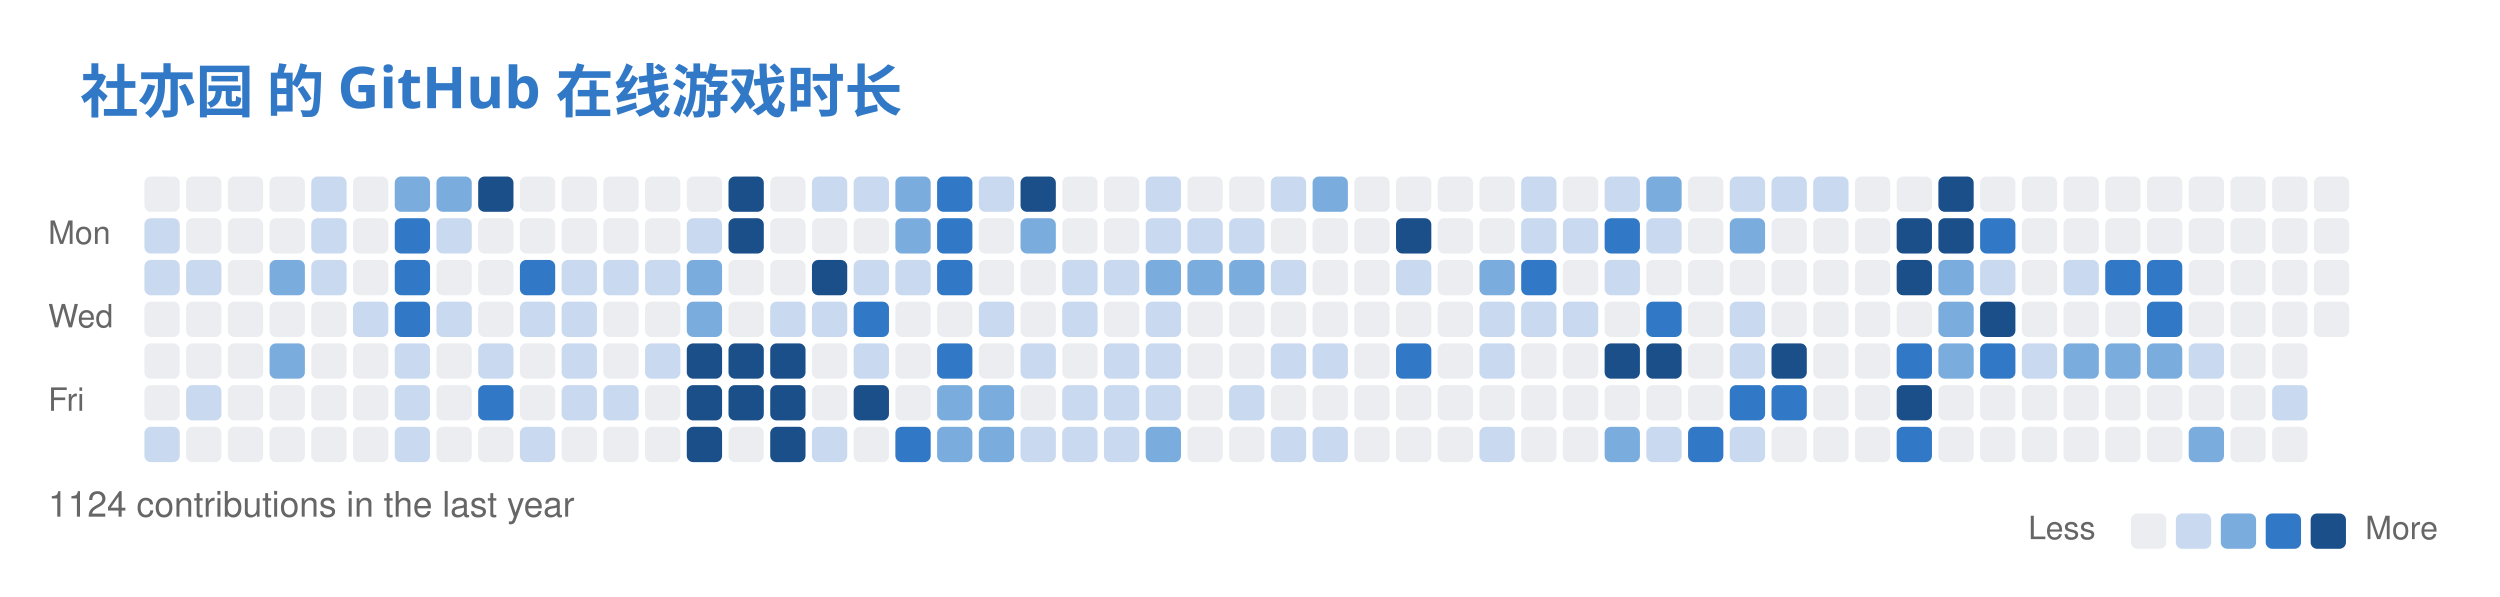
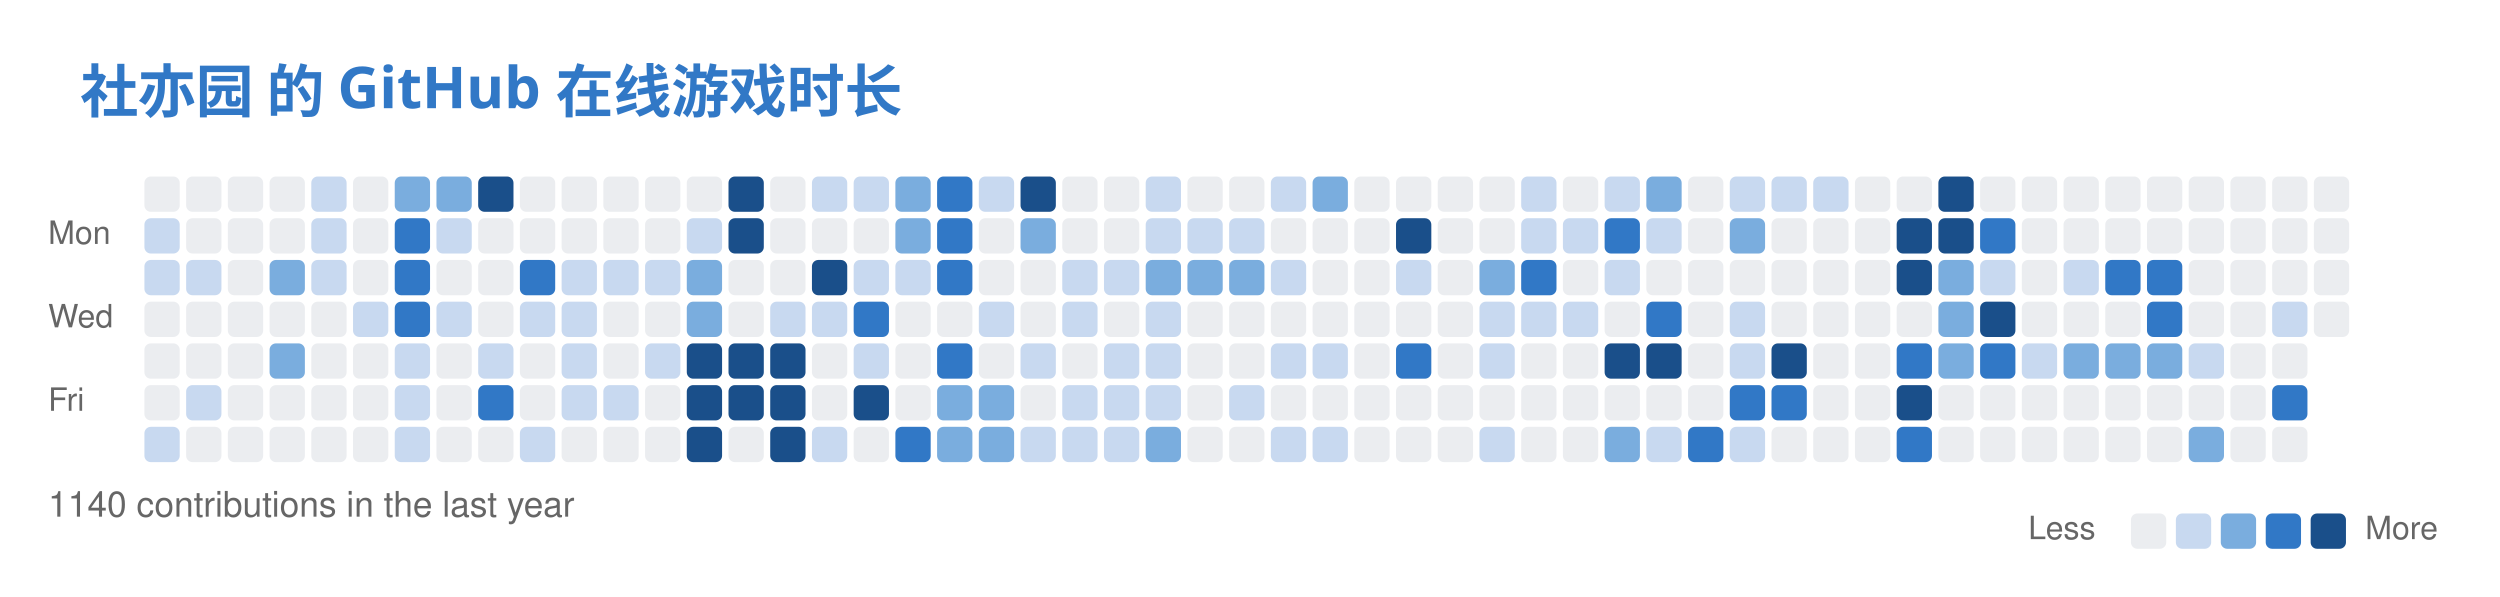
<svg xmlns="http://www.w3.org/2000/svg" width="779" height="186" viewBox="0 0 779 186" fill="none" role="img" aria-labelledby="descId">
  <style>
          .header {
            font: 600 18px 'Segoe UI', Ubuntu, Sans-Serif;
            fill: #3178C6;
            animation: fadeInAnimation 0.8s ease-in-out forwards;
          }
          @supports(-moz-appearance: auto) {
            /* Selector detects Firefox */
            .header { font-size: 15.5px; }
          }
          

          
      /* Animations */
      @keyframes scaleInAnimation {
        from {
          transform: translate(-5px, 5px) scale(0);
        }
        to {
          transform: translate(-5px, 5px) scale(1);
        }
      }
      @keyframes fadeInAnimation {
        from {
          opacity: 0;
        }
        to {
          opacity: 1;
        }
      }
    
          
        </style>
  <rect data-testid="card-bg" x="0.5" y="0.5" rx="6" height="99%" stroke="#e4e2e2" width="778" fill="#00000000" stroke-opacity="0" />
  <g data-testid="card-title" transform="translate(25, 35)">
    <g transform="translate(0, 0)">
      <text x="0" y="0" class="header" data-testid="header">社亦园 的 GitHub 在线游戏时长</text>
    </g>
  </g>
  <g data-testid="main-card-body" transform="translate(0, 55)">
    <svg x="15" y="0">
      <text x="30" y="-6" font-family="-apple-system,BlinkMacSystemFont,Segoe UI,Helvetica,Arial,sans-serif" font-size="10" fill="#666666">Sep</text>
      <text x="56" y="-6" font-family="-apple-system,BlinkMacSystemFont,Segoe UI,Helvetica,Arial,sans-serif" font-size="10" fill="#666666">Oct</text>
      <text x="108" y="-6" font-family="-apple-system,BlinkMacSystemFont,Segoe UI,Helvetica,Arial,sans-serif" font-size="10" fill="#666666">Nov</text>
      <text x="173" y="-6" font-family="-apple-system,BlinkMacSystemFont,Segoe UI,Helvetica,Arial,sans-serif" font-size="10" fill="#666666">Dec</text>
      <text x="225" y="-6" font-family="-apple-system,BlinkMacSystemFont,Segoe UI,Helvetica,Arial,sans-serif" font-size="10" fill="#666666">Jan</text>
      <text x="277" y="-6" font-family="-apple-system,BlinkMacSystemFont,Segoe UI,Helvetica,Arial,sans-serif" font-size="10" fill="#666666">Feb</text>
      <text x="329" y="-6" font-family="-apple-system,BlinkMacSystemFont,Segoe UI,Helvetica,Arial,sans-serif" font-size="10" fill="#666666">Mar</text>
      <text x="394" y="-6" font-family="-apple-system,BlinkMacSystemFont,Segoe UI,Helvetica,Arial,sans-serif" font-size="10" fill="#666666">Apr</text>
      <text x="446" y="-6" font-family="-apple-system,BlinkMacSystemFont,Segoe UI,Helvetica,Arial,sans-serif" font-size="10" fill="#666666">May</text>
      <text x="511" y="-6" font-family="-apple-system,BlinkMacSystemFont,Segoe UI,Helvetica,Arial,sans-serif" font-size="10" fill="#666666">Jun</text>
      <text x="563" y="-6" font-family="-apple-system,BlinkMacSystemFont,Segoe UI,Helvetica,Arial,sans-serif" font-size="10" fill="#666666">Jul</text>
      <text x="615" y="-6" font-family="-apple-system,BlinkMacSystemFont,Segoe UI,Helvetica,Arial,sans-serif" font-size="10" fill="#666666">Aug</text>
      <text x="680" y="-6" font-family="-apple-system,BlinkMacSystemFont,Segoe UI,Helvetica,Arial,sans-serif" font-size="10" fill="#666666">Sep</text>
      <text x="0" y="21" font-family="-apple-system,BlinkMacSystemFont,Segoe UI,Helvetica,Arial,sans-serif" font-size="10" fill="#666666">Mon</text>
      <text x="0" y="47" font-family="-apple-system,BlinkMacSystemFont,Segoe UI,Helvetica,Arial,sans-serif" font-size="10" fill="#666666">Wed</text>
      <text x="0" y="73" font-family="-apple-system,BlinkMacSystemFont,Segoe UI,Helvetica,Arial,sans-serif" font-size="10" fill="#666666">Fri</text>
      <rect x="30" y="0" width="11" height="11" rx="2" fill="#ebedf0">
        </rect>
      <rect x="43" y="0" width="11" height="11" rx="2" fill="#ebedf0">
        </rect>
      <rect x="56" y="0" width="11" height="11" rx="2" fill="#ebedf0">
        </rect>
      <rect x="69" y="0" width="11" height="11" rx="2" fill="#ebedf0">
        </rect>
      <rect x="82" y="0" width="11" height="11" rx="2" fill="#c8d9f0">
        </rect>
      <rect x="95" y="0" width="11" height="11" rx="2" fill="#ebedf0">
        </rect>
      <rect x="108" y="0" width="11" height="11" rx="2" fill="#7aadde">
        </rect>
      <rect x="121" y="0" width="11" height="11" rx="2" fill="#7aadde">
        </rect>
      <rect x="134" y="0" width="11" height="11" rx="2" fill="#1a4f8a">
        </rect>
      <rect x="147" y="0" width="11" height="11" rx="2" fill="#ebedf0">
        </rect>
      <rect x="160" y="0" width="11" height="11" rx="2" fill="#ebedf0">
        </rect>
      <rect x="173" y="0" width="11" height="11" rx="2" fill="#ebedf0">
        </rect>
      <rect x="186" y="0" width="11" height="11" rx="2" fill="#ebedf0">
        </rect>
      <rect x="199" y="0" width="11" height="11" rx="2" fill="#ebedf0">
        </rect>
      <rect x="212" y="0" width="11" height="11" rx="2" fill="#1a4f8a">
        </rect>
      <rect x="225" y="0" width="11" height="11" rx="2" fill="#ebedf0">
        </rect>
      <rect x="238" y="0" width="11" height="11" rx="2" fill="#c8d9f0">
        </rect>
      <rect x="251" y="0" width="11" height="11" rx="2" fill="#c8d9f0">
        </rect>
      <rect x="264" y="0" width="11" height="11" rx="2" fill="#7aadde">
        </rect>
      <rect x="277" y="0" width="11" height="11" rx="2" fill="#3178C6">
        </rect>
      <rect x="290" y="0" width="11" height="11" rx="2" fill="#c8d9f0">
        </rect>
      <rect x="303" y="0" width="11" height="11" rx="2" fill="#1a4f8a">
        </rect>
      <rect x="316" y="0" width="11" height="11" rx="2" fill="#ebedf0">
        </rect>
      <rect x="329" y="0" width="11" height="11" rx="2" fill="#ebedf0">
        </rect>
      <rect x="342" y="0" width="11" height="11" rx="2" fill="#c8d9f0">
        </rect>
      <rect x="355" y="0" width="11" height="11" rx="2" fill="#ebedf0">
        </rect>
      <rect x="368" y="0" width="11" height="11" rx="2" fill="#ebedf0">
        </rect>
      <rect x="381" y="0" width="11" height="11" rx="2" fill="#c8d9f0">
        </rect>
      <rect x="394" y="0" width="11" height="11" rx="2" fill="#7aadde">
        </rect>
      <rect x="407" y="0" width="11" height="11" rx="2" fill="#ebedf0">
        </rect>
      <rect x="420" y="0" width="11" height="11" rx="2" fill="#ebedf0">
        </rect>
      <rect x="433" y="0" width="11" height="11" rx="2" fill="#ebedf0">
        </rect>
      <rect x="446" y="0" width="11" height="11" rx="2" fill="#ebedf0">
        </rect>
      <rect x="459" y="0" width="11" height="11" rx="2" fill="#c8d9f0">
        </rect>
      <rect x="472" y="0" width="11" height="11" rx="2" fill="#ebedf0">
        </rect>
      <rect x="485" y="0" width="11" height="11" rx="2" fill="#c8d9f0">
        </rect>
      <rect x="498" y="0" width="11" height="11" rx="2" fill="#7aadde">
        </rect>
      <rect x="511" y="0" width="11" height="11" rx="2" fill="#ebedf0">
        </rect>
      <rect x="524" y="0" width="11" height="11" rx="2" fill="#c8d9f0">
        </rect>
      <rect x="537" y="0" width="11" height="11" rx="2" fill="#c8d9f0">
        </rect>
      <rect x="550" y="0" width="11" height="11" rx="2" fill="#c8d9f0">
        </rect>
      <rect x="563" y="0" width="11" height="11" rx="2" fill="#ebedf0">
        </rect>
      <rect x="576" y="0" width="11" height="11" rx="2" fill="#ebedf0">
        </rect>
      <rect x="589" y="0" width="11" height="11" rx="2" fill="#1a4f8a">
        </rect>
      <rect x="602" y="0" width="11" height="11" rx="2" fill="#ebedf0">
        </rect>
      <rect x="615" y="0" width="11" height="11" rx="2" fill="#ebedf0">
        </rect>
      <rect x="628" y="0" width="11" height="11" rx="2" fill="#ebedf0">
        </rect>
      <rect x="641" y="0" width="11" height="11" rx="2" fill="#ebedf0">
        </rect>
      <rect x="654" y="0" width="11" height="11" rx="2" fill="#ebedf0">
        </rect>
      <rect x="667" y="0" width="11" height="11" rx="2" fill="#ebedf0">
        </rect>
      <rect x="680" y="0" width="11" height="11" rx="2" fill="#ebedf0">
        </rect>
      <rect x="693" y="0" width="11" height="11" rx="2" fill="#ebedf0">
        </rect>
      <rect x="706" y="0" width="11" height="11" rx="2" fill="#ebedf0">
        </rect>
      <rect x="30" y="13" width="11" height="11" rx="2" fill="#c8d9f0">
        </rect>
      <rect x="43" y="13" width="11" height="11" rx="2" fill="#ebedf0">
        </rect>
      <rect x="56" y="13" width="11" height="11" rx="2" fill="#ebedf0">
        </rect>
      <rect x="69" y="13" width="11" height="11" rx="2" fill="#ebedf0">
        </rect>
      <rect x="82" y="13" width="11" height="11" rx="2" fill="#c8d9f0">
        </rect>
      <rect x="95" y="13" width="11" height="11" rx="2" fill="#ebedf0">
        </rect>
      <rect x="108" y="13" width="11" height="11" rx="2" fill="#3178C6">
        </rect>
      <rect x="121" y="13" width="11" height="11" rx="2" fill="#c8d9f0">
        </rect>
      <rect x="134" y="13" width="11" height="11" rx="2" fill="#ebedf0">
        </rect>
      <rect x="147" y="13" width="11" height="11" rx="2" fill="#ebedf0">
        </rect>
      <rect x="160" y="13" width="11" height="11" rx="2" fill="#ebedf0">
        </rect>
      <rect x="173" y="13" width="11" height="11" rx="2" fill="#ebedf0">
        </rect>
      <rect x="186" y="13" width="11" height="11" rx="2" fill="#ebedf0">
        </rect>
      <rect x="199" y="13" width="11" height="11" rx="2" fill="#c8d9f0">
        </rect>
      <rect x="212" y="13" width="11" height="11" rx="2" fill="#1a4f8a">
        </rect>
      <rect x="225" y="13" width="11" height="11" rx="2" fill="#ebedf0">
        </rect>
      <rect x="238" y="13" width="11" height="11" rx="2" fill="#ebedf0">
        </rect>
      <rect x="251" y="13" width="11" height="11" rx="2" fill="#ebedf0">
        </rect>
      <rect x="264" y="13" width="11" height="11" rx="2" fill="#7aadde">
        </rect>
      <rect x="277" y="13" width="11" height="11" rx="2" fill="#3178C6">
        </rect>
      <rect x="290" y="13" width="11" height="11" rx="2" fill="#ebedf0">
        </rect>
      <rect x="303" y="13" width="11" height="11" rx="2" fill="#7aadde">
        </rect>
      <rect x="316" y="13" width="11" height="11" rx="2" fill="#ebedf0">
        </rect>
      <rect x="329" y="13" width="11" height="11" rx="2" fill="#ebedf0">
        </rect>
      <rect x="342" y="13" width="11" height="11" rx="2" fill="#c8d9f0">
        </rect>
      <rect x="355" y="13" width="11" height="11" rx="2" fill="#c8d9f0">
        </rect>
      <rect x="368" y="13" width="11" height="11" rx="2" fill="#c8d9f0">
        </rect>
      <rect x="381" y="13" width="11" height="11" rx="2" fill="#ebedf0">
        </rect>
      <rect x="394" y="13" width="11" height="11" rx="2" fill="#ebedf0">
        </rect>
      <rect x="407" y="13" width="11" height="11" rx="2" fill="#ebedf0">
        </rect>
      <rect x="420" y="13" width="11" height="11" rx="2" fill="#1a4f8a">
        </rect>
      <rect x="433" y="13" width="11" height="11" rx="2" fill="#ebedf0">
        </rect>
      <rect x="446" y="13" width="11" height="11" rx="2" fill="#ebedf0">
        </rect>
      <rect x="459" y="13" width="11" height="11" rx="2" fill="#c8d9f0">
        </rect>
      <rect x="472" y="13" width="11" height="11" rx="2" fill="#c8d9f0">
        </rect>
      <rect x="485" y="13" width="11" height="11" rx="2" fill="#3178C6">
        </rect>
      <rect x="498" y="13" width="11" height="11" rx="2" fill="#c8d9f0">
        </rect>
      <rect x="511" y="13" width="11" height="11" rx="2" fill="#ebedf0">
        </rect>
      <rect x="524" y="13" width="11" height="11" rx="2" fill="#7aadde">
        </rect>
      <rect x="537" y="13" width="11" height="11" rx="2" fill="#ebedf0">
        </rect>
      <rect x="550" y="13" width="11" height="11" rx="2" fill="#ebedf0">
        </rect>
      <rect x="563" y="13" width="11" height="11" rx="2" fill="#ebedf0">
        </rect>
      <rect x="576" y="13" width="11" height="11" rx="2" fill="#1a4f8a">
        </rect>
      <rect x="589" y="13" width="11" height="11" rx="2" fill="#1a4f8a">
        </rect>
      <rect x="602" y="13" width="11" height="11" rx="2" fill="#3178C6">
        </rect>
      <rect x="615" y="13" width="11" height="11" rx="2" fill="#ebedf0">
        </rect>
      <rect x="628" y="13" width="11" height="11" rx="2" fill="#ebedf0">
        </rect>
      <rect x="641" y="13" width="11" height="11" rx="2" fill="#ebedf0">
        </rect>
      <rect x="654" y="13" width="11" height="11" rx="2" fill="#ebedf0">
        </rect>
      <rect x="667" y="13" width="11" height="11" rx="2" fill="#ebedf0">
        </rect>
      <rect x="680" y="13" width="11" height="11" rx="2" fill="#ebedf0">
        </rect>
      <rect x="693" y="13" width="11" height="11" rx="2" fill="#ebedf0">
        </rect>
      <rect x="706" y="13" width="11" height="11" rx="2" fill="#ebedf0">
        </rect>
      <rect x="30" y="26" width="11" height="11" rx="2" fill="#c8d9f0">
        </rect>
      <rect x="43" y="26" width="11" height="11" rx="2" fill="#c8d9f0">
        </rect>
      <rect x="56" y="26" width="11" height="11" rx="2" fill="#ebedf0">
        </rect>
      <rect x="69" y="26" width="11" height="11" rx="2" fill="#7aadde">
        </rect>
      <rect x="82" y="26" width="11" height="11" rx="2" fill="#c8d9f0">
        </rect>
      <rect x="95" y="26" width="11" height="11" rx="2" fill="#ebedf0">
        </rect>
      <rect x="108" y="26" width="11" height="11" rx="2" fill="#3178C6">
        </rect>
      <rect x="121" y="26" width="11" height="11" rx="2" fill="#ebedf0">
        </rect>
      <rect x="134" y="26" width="11" height="11" rx="2" fill="#ebedf0">
        </rect>
      <rect x="147" y="26" width="11" height="11" rx="2" fill="#3178C6">
        </rect>
      <rect x="160" y="26" width="11" height="11" rx="2" fill="#c8d9f0">
        </rect>
      <rect x="173" y="26" width="11" height="11" rx="2" fill="#c8d9f0">
        </rect>
      <rect x="186" y="26" width="11" height="11" rx="2" fill="#c8d9f0">
        </rect>
      <rect x="199" y="26" width="11" height="11" rx="2" fill="#7aadde">
        </rect>
      <rect x="212" y="26" width="11" height="11" rx="2" fill="#ebedf0">
        </rect>
      <rect x="225" y="26" width="11" height="11" rx="2" fill="#ebedf0">
        </rect>
      <rect x="238" y="26" width="11" height="11" rx="2" fill="#1a4f8a">
        </rect>
      <rect x="251" y="26" width="11" height="11" rx="2" fill="#c8d9f0">
        </rect>
      <rect x="264" y="26" width="11" height="11" rx="2" fill="#c8d9f0">
        </rect>
      <rect x="277" y="26" width="11" height="11" rx="2" fill="#3178C6">
        </rect>
      <rect x="290" y="26" width="11" height="11" rx="2" fill="#ebedf0">
        </rect>
      <rect x="303" y="26" width="11" height="11" rx="2" fill="#ebedf0">
        </rect>
      <rect x="316" y="26" width="11" height="11" rx="2" fill="#c8d9f0">
        </rect>
      <rect x="329" y="26" width="11" height="11" rx="2" fill="#c8d9f0">
        </rect>
      <rect x="342" y="26" width="11" height="11" rx="2" fill="#7aadde">
        </rect>
      <rect x="355" y="26" width="11" height="11" rx="2" fill="#7aadde">
        </rect>
      <rect x="368" y="26" width="11" height="11" rx="2" fill="#7aadde">
        </rect>
      <rect x="381" y="26" width="11" height="11" rx="2" fill="#c8d9f0">
        </rect>
      <rect x="394" y="26" width="11" height="11" rx="2" fill="#ebedf0">
        </rect>
      <rect x="407" y="26" width="11" height="11" rx="2" fill="#ebedf0">
        </rect>
      <rect x="420" y="26" width="11" height="11" rx="2" fill="#c8d9f0">
        </rect>
      <rect x="433" y="26" width="11" height="11" rx="2" fill="#ebedf0">
        </rect>
      <rect x="446" y="26" width="11" height="11" rx="2" fill="#7aadde">
        </rect>
      <rect x="459" y="26" width="11" height="11" rx="2" fill="#3178C6">
        </rect>
      <rect x="472" y="26" width="11" height="11" rx="2" fill="#ebedf0">
        </rect>
      <rect x="485" y="26" width="11" height="11" rx="2" fill="#c8d9f0">
        </rect>
      <rect x="498" y="26" width="11" height="11" rx="2" fill="#ebedf0">
        </rect>
      <rect x="511" y="26" width="11" height="11" rx="2" fill="#ebedf0">
        </rect>
      <rect x="524" y="26" width="11" height="11" rx="2" fill="#ebedf0">
        </rect>
      <rect x="537" y="26" width="11" height="11" rx="2" fill="#ebedf0">
        </rect>
      <rect x="550" y="26" width="11" height="11" rx="2" fill="#ebedf0">
        </rect>
      <rect x="563" y="26" width="11" height="11" rx="2" fill="#ebedf0">
        </rect>
      <rect x="576" y="26" width="11" height="11" rx="2" fill="#1a4f8a">
        </rect>
      <rect x="589" y="26" width="11" height="11" rx="2" fill="#7aadde">
        </rect>
      <rect x="602" y="26" width="11" height="11" rx="2" fill="#c8d9f0">
        </rect>
      <rect x="615" y="26" width="11" height="11" rx="2" fill="#ebedf0">
        </rect>
      <rect x="628" y="26" width="11" height="11" rx="2" fill="#c8d9f0">
        </rect>
      <rect x="641" y="26" width="11" height="11" rx="2" fill="#3178C6">
        </rect>
      <rect x="654" y="26" width="11" height="11" rx="2" fill="#3178C6">
        </rect>
      <rect x="667" y="26" width="11" height="11" rx="2" fill="#ebedf0">
        </rect>
      <rect x="680" y="26" width="11" height="11" rx="2" fill="#ebedf0">
        </rect>
      <rect x="693" y="26" width="11" height="11" rx="2" fill="#ebedf0">
        </rect>
      <rect x="706" y="26" width="11" height="11" rx="2" fill="#ebedf0">
        </rect>
      <rect x="30" y="39" width="11" height="11" rx="2" fill="#ebedf0">
        </rect>
      <rect x="43" y="39" width="11" height="11" rx="2" fill="#ebedf0">
        </rect>
      <rect x="56" y="39" width="11" height="11" rx="2" fill="#ebedf0">
        </rect>
      <rect x="69" y="39" width="11" height="11" rx="2" fill="#ebedf0">
        </rect>
      <rect x="82" y="39" width="11" height="11" rx="2" fill="#ebedf0">
        </rect>
      <rect x="95" y="39" width="11" height="11" rx="2" fill="#c8d9f0">
        </rect>
      <rect x="108" y="39" width="11" height="11" rx="2" fill="#3178C6">
        </rect>
      <rect x="121" y="39" width="11" height="11" rx="2" fill="#c8d9f0">
        </rect>
      <rect x="134" y="39" width="11" height="11" rx="2" fill="#ebedf0">
        </rect>
      <rect x="147" y="39" width="11" height="11" rx="2" fill="#c8d9f0">
        </rect>
      <rect x="160" y="39" width="11" height="11" rx="2" fill="#c8d9f0">
        </rect>
      <rect x="173" y="39" width="11" height="11" rx="2" fill="#ebedf0">
        </rect>
      <rect x="186" y="39" width="11" height="11" rx="2" fill="#ebedf0">
        </rect>
      <rect x="199" y="39" width="11" height="11" rx="2" fill="#7aadde">
        </rect>
      <rect x="212" y="39" width="11" height="11" rx="2" fill="#ebedf0">
        </rect>
      <rect x="225" y="39" width="11" height="11" rx="2" fill="#c8d9f0">
        </rect>
      <rect x="238" y="39" width="11" height="11" rx="2" fill="#c8d9f0">
        </rect>
      <rect x="251" y="39" width="11" height="11" rx="2" fill="#3178C6">
        </rect>
      <rect x="264" y="39" width="11" height="11" rx="2" fill="#ebedf0">
        </rect>
      <rect x="277" y="39" width="11" height="11" rx="2" fill="#ebedf0">
        </rect>
      <rect x="290" y="39" width="11" height="11" rx="2" fill="#c8d9f0">
        </rect>
      <rect x="303" y="39" width="11" height="11" rx="2" fill="#ebedf0">
        </rect>
      <rect x="316" y="39" width="11" height="11" rx="2" fill="#c8d9f0">
        </rect>
      <rect x="329" y="39" width="11" height="11" rx="2" fill="#ebedf0">
        </rect>
      <rect x="342" y="39" width="11" height="11" rx="2" fill="#c8d9f0">
        </rect>
      <rect x="355" y="39" width="11" height="11" rx="2" fill="#ebedf0">
        </rect>
      <rect x="368" y="39" width="11" height="11" rx="2" fill="#ebedf0">
        </rect>
      <rect x="381" y="39" width="11" height="11" rx="2" fill="#ebedf0">
        </rect>
      <rect x="394" y="39" width="11" height="11" rx="2" fill="#ebedf0">
        </rect>
      <rect x="407" y="39" width="11" height="11" rx="2" fill="#ebedf0">
        </rect>
      <rect x="420" y="39" width="11" height="11" rx="2" fill="#ebedf0">
        </rect>
      <rect x="433" y="39" width="11" height="11" rx="2" fill="#ebedf0">
        </rect>
      <rect x="446" y="39" width="11" height="11" rx="2" fill="#c8d9f0">
        </rect>
      <rect x="459" y="39" width="11" height="11" rx="2" fill="#c8d9f0">
        </rect>
      <rect x="472" y="39" width="11" height="11" rx="2" fill="#c8d9f0">
        </rect>
      <rect x="485" y="39" width="11" height="11" rx="2" fill="#ebedf0">
        </rect>
      <rect x="498" y="39" width="11" height="11" rx="2" fill="#3178C6">
        </rect>
      <rect x="511" y="39" width="11" height="11" rx="2" fill="#ebedf0">
        </rect>
      <rect x="524" y="39" width="11" height="11" rx="2" fill="#c8d9f0">
        </rect>
      <rect x="537" y="39" width="11" height="11" rx="2" fill="#ebedf0">
        </rect>
      <rect x="550" y="39" width="11" height="11" rx="2" fill="#ebedf0">
        </rect>
      <rect x="563" y="39" width="11" height="11" rx="2" fill="#ebedf0">
        </rect>
      <rect x="576" y="39" width="11" height="11" rx="2" fill="#ebedf0">
        </rect>
      <rect x="589" y="39" width="11" height="11" rx="2" fill="#7aadde">
        </rect>
      <rect x="602" y="39" width="11" height="11" rx="2" fill="#1a4f8a">
        </rect>
      <rect x="615" y="39" width="11" height="11" rx="2" fill="#ebedf0">
        </rect>
      <rect x="628" y="39" width="11" height="11" rx="2" fill="#ebedf0">
        </rect>
      <rect x="641" y="39" width="11" height="11" rx="2" fill="#ebedf0">
        </rect>
      <rect x="654" y="39" width="11" height="11" rx="2" fill="#3178C6">
        </rect>
      <rect x="667" y="39" width="11" height="11" rx="2" fill="#ebedf0">
        </rect>
      <rect x="680" y="39" width="11" height="11" rx="2" fill="#ebedf0">
        </rect>
-       <rect x="693" y="39" width="11" height="11" rx="2" fill="#ebedf0">
+       <rect x="693" y="39" width="11" height="11" rx="2" fill="#c8d9f0">
        </rect>
      <rect x="706" y="39" width="11" height="11" rx="2" fill="#ebedf0">
        </rect>
      <rect x="30" y="52" width="11" height="11" rx="2" fill="#ebedf0">
        </rect>
      <rect x="43" y="52" width="11" height="11" rx="2" fill="#ebedf0">
        </rect>
      <rect x="56" y="52" width="11" height="11" rx="2" fill="#ebedf0">
        </rect>
      <rect x="69" y="52" width="11" height="11" rx="2" fill="#7aadde">
        </rect>
      <rect x="82" y="52" width="11" height="11" rx="2" fill="#ebedf0">
        </rect>
      <rect x="95" y="52" width="11" height="11" rx="2" fill="#ebedf0">
        </rect>
      <rect x="108" y="52" width="11" height="11" rx="2" fill="#c8d9f0">
        </rect>
      <rect x="121" y="52" width="11" height="11" rx="2" fill="#ebedf0">
        </rect>
      <rect x="134" y="52" width="11" height="11" rx="2" fill="#c8d9f0">
        </rect>
      <rect x="147" y="52" width="11" height="11" rx="2" fill="#ebedf0">
        </rect>
      <rect x="160" y="52" width="11" height="11" rx="2" fill="#c8d9f0">
        </rect>
      <rect x="173" y="52" width="11" height="11" rx="2" fill="#ebedf0">
        </rect>
      <rect x="186" y="52" width="11" height="11" rx="2" fill="#c8d9f0">
        </rect>
      <rect x="199" y="52" width="11" height="11" rx="2" fill="#1a4f8a">
        </rect>
      <rect x="212" y="52" width="11" height="11" rx="2" fill="#1a4f8a">
        </rect>
      <rect x="225" y="52" width="11" height="11" rx="2" fill="#1a4f8a">
        </rect>
      <rect x="238" y="52" width="11" height="11" rx="2" fill="#ebedf0">
        </rect>
      <rect x="251" y="52" width="11" height="11" rx="2" fill="#c8d9f0">
        </rect>
      <rect x="264" y="52" width="11" height="11" rx="2" fill="#ebedf0">
        </rect>
      <rect x="277" y="52" width="11" height="11" rx="2" fill="#3178C6">
        </rect>
      <rect x="290" y="52" width="11" height="11" rx="2" fill="#ebedf0">
        </rect>
      <rect x="303" y="52" width="11" height="11" rx="2" fill="#c8d9f0">
        </rect>
      <rect x="316" y="52" width="11" height="11" rx="2" fill="#ebedf0">
        </rect>
      <rect x="329" y="52" width="11" height="11" rx="2" fill="#c8d9f0">
        </rect>
      <rect x="342" y="52" width="11" height="11" rx="2" fill="#c8d9f0">
        </rect>
      <rect x="355" y="52" width="11" height="11" rx="2" fill="#ebedf0">
        </rect>
      <rect x="368" y="52" width="11" height="11" rx="2" fill="#ebedf0">
        </rect>
      <rect x="381" y="52" width="11" height="11" rx="2" fill="#c8d9f0">
        </rect>
      <rect x="394" y="52" width="11" height="11" rx="2" fill="#c8d9f0">
        </rect>
      <rect x="407" y="52" width="11" height="11" rx="2" fill="#ebedf0">
        </rect>
      <rect x="420" y="52" width="11" height="11" rx="2" fill="#3178C6">
        </rect>
      <rect x="433" y="52" width="11" height="11" rx="2" fill="#ebedf0">
        </rect>
      <rect x="446" y="52" width="11" height="11" rx="2" fill="#c8d9f0">
        </rect>
      <rect x="459" y="52" width="11" height="11" rx="2" fill="#ebedf0">
        </rect>
      <rect x="472" y="52" width="11" height="11" rx="2" fill="#ebedf0">
        </rect>
      <rect x="485" y="52" width="11" height="11" rx="2" fill="#1a4f8a">
        </rect>
      <rect x="498" y="52" width="11" height="11" rx="2" fill="#1a4f8a">
        </rect>
      <rect x="511" y="52" width="11" height="11" rx="2" fill="#ebedf0">
        </rect>
      <rect x="524" y="52" width="11" height="11" rx="2" fill="#c8d9f0">
        </rect>
      <rect x="537" y="52" width="11" height="11" rx="2" fill="#1a4f8a">
        </rect>
      <rect x="550" y="52" width="11" height="11" rx="2" fill="#ebedf0">
        </rect>
      <rect x="563" y="52" width="11" height="11" rx="2" fill="#ebedf0">
        </rect>
      <rect x="576" y="52" width="11" height="11" rx="2" fill="#3178C6">
        </rect>
      <rect x="589" y="52" width="11" height="11" rx="2" fill="#7aadde">
        </rect>
      <rect x="602" y="52" width="11" height="11" rx="2" fill="#3178C6">
        </rect>
      <rect x="615" y="52" width="11" height="11" rx="2" fill="#c8d9f0">
        </rect>
      <rect x="628" y="52" width="11" height="11" rx="2" fill="#7aadde">
        </rect>
      <rect x="641" y="52" width="11" height="11" rx="2" fill="#7aadde">
        </rect>
      <rect x="654" y="52" width="11" height="11" rx="2" fill="#7aadde">
        </rect>
      <rect x="667" y="52" width="11" height="11" rx="2" fill="#c8d9f0">
        </rect>
      <rect x="680" y="52" width="11" height="11" rx="2" fill="#ebedf0">
        </rect>
      <rect x="693" y="52" width="11" height="11" rx="2" fill="#ebedf0">
        </rect>
      <rect x="30" y="65" width="11" height="11" rx="2" fill="#ebedf0">
        </rect>
      <rect x="43" y="65" width="11" height="11" rx="2" fill="#c8d9f0">
        </rect>
      <rect x="56" y="65" width="11" height="11" rx="2" fill="#ebedf0">
        </rect>
      <rect x="69" y="65" width="11" height="11" rx="2" fill="#ebedf0">
        </rect>
      <rect x="82" y="65" width="11" height="11" rx="2" fill="#ebedf0">
        </rect>
      <rect x="95" y="65" width="11" height="11" rx="2" fill="#ebedf0">
        </rect>
      <rect x="108" y="65" width="11" height="11" rx="2" fill="#c8d9f0">
        </rect>
      <rect x="121" y="65" width="11" height="11" rx="2" fill="#ebedf0">
        </rect>
      <rect x="134" y="65" width="11" height="11" rx="2" fill="#3178C6">
        </rect>
      <rect x="147" y="65" width="11" height="11" rx="2" fill="#ebedf0">
        </rect>
      <rect x="160" y="65" width="11" height="11" rx="2" fill="#c8d9f0">
        </rect>
      <rect x="173" y="65" width="11" height="11" rx="2" fill="#c8d9f0">
        </rect>
      <rect x="186" y="65" width="11" height="11" rx="2" fill="#ebedf0">
        </rect>
      <rect x="199" y="65" width="11" height="11" rx="2" fill="#1a4f8a">
        </rect>
      <rect x="212" y="65" width="11" height="11" rx="2" fill="#1a4f8a">
        </rect>
      <rect x="225" y="65" width="11" height="11" rx="2" fill="#1a4f8a">
        </rect>
      <rect x="238" y="65" width="11" height="11" rx="2" fill="#ebedf0">
        </rect>
      <rect x="251" y="65" width="11" height="11" rx="2" fill="#1a4f8a">
        </rect>
      <rect x="264" y="65" width="11" height="11" rx="2" fill="#ebedf0">
        </rect>
      <rect x="277" y="65" width="11" height="11" rx="2" fill="#7aadde">
        </rect>
      <rect x="290" y="65" width="11" height="11" rx="2" fill="#7aadde">
        </rect>
      <rect x="303" y="65" width="11" height="11" rx="2" fill="#ebedf0">
        </rect>
      <rect x="316" y="65" width="11" height="11" rx="2" fill="#c8d9f0">
        </rect>
      <rect x="329" y="65" width="11" height="11" rx="2" fill="#c8d9f0">
        </rect>
      <rect x="342" y="65" width="11" height="11" rx="2" fill="#c8d9f0">
        </rect>
      <rect x="355" y="65" width="11" height="11" rx="2" fill="#ebedf0">
        </rect>
      <rect x="368" y="65" width="11" height="11" rx="2" fill="#c8d9f0">
        </rect>
      <rect x="381" y="65" width="11" height="11" rx="2" fill="#ebedf0">
        </rect>
      <rect x="394" y="65" width="11" height="11" rx="2" fill="#ebedf0">
        </rect>
      <rect x="407" y="65" width="11" height="11" rx="2" fill="#ebedf0">
        </rect>
      <rect x="420" y="65" width="11" height="11" rx="2" fill="#ebedf0">
        </rect>
      <rect x="433" y="65" width="11" height="11" rx="2" fill="#ebedf0">
        </rect>
      <rect x="446" y="65" width="11" height="11" rx="2" fill="#ebedf0">
        </rect>
      <rect x="459" y="65" width="11" height="11" rx="2" fill="#ebedf0">
        </rect>
      <rect x="472" y="65" width="11" height="11" rx="2" fill="#ebedf0">
        </rect>
      <rect x="485" y="65" width="11" height="11" rx="2" fill="#ebedf0">
        </rect>
      <rect x="498" y="65" width="11" height="11" rx="2" fill="#ebedf0">
        </rect>
      <rect x="511" y="65" width="11" height="11" rx="2" fill="#ebedf0">
        </rect>
      <rect x="524" y="65" width="11" height="11" rx="2" fill="#3178C6">
        </rect>
      <rect x="537" y="65" width="11" height="11" rx="2" fill="#3178C6">
        </rect>
      <rect x="550" y="65" width="11" height="11" rx="2" fill="#ebedf0">
        </rect>
      <rect x="563" y="65" width="11" height="11" rx="2" fill="#ebedf0">
        </rect>
      <rect x="576" y="65" width="11" height="11" rx="2" fill="#1a4f8a">
        </rect>
      <rect x="589" y="65" width="11" height="11" rx="2" fill="#ebedf0">
        </rect>
      <rect x="602" y="65" width="11" height="11" rx="2" fill="#ebedf0">
        </rect>
      <rect x="615" y="65" width="11" height="11" rx="2" fill="#ebedf0">
        </rect>
      <rect x="628" y="65" width="11" height="11" rx="2" fill="#ebedf0">
        </rect>
      <rect x="641" y="65" width="11" height="11" rx="2" fill="#ebedf0">
        </rect>
      <rect x="654" y="65" width="11" height="11" rx="2" fill="#ebedf0">
        </rect>
      <rect x="667" y="65" width="11" height="11" rx="2" fill="#ebedf0">
        </rect>
      <rect x="680" y="65" width="11" height="11" rx="2" fill="#ebedf0">
        </rect>
-       <rect x="693" y="65" width="11" height="11" rx="2" fill="#c8d9f0">
+       <rect x="693" y="65" width="11" height="11" rx="2" fill="#3178C6">
        </rect>
      <rect x="30" y="78" width="11" height="11" rx="2" fill="#c8d9f0">
        </rect>
      <rect x="43" y="78" width="11" height="11" rx="2" fill="#ebedf0">
        </rect>
      <rect x="56" y="78" width="11" height="11" rx="2" fill="#ebedf0">
        </rect>
      <rect x="69" y="78" width="11" height="11" rx="2" fill="#ebedf0">
        </rect>
      <rect x="82" y="78" width="11" height="11" rx="2" fill="#ebedf0">
        </rect>
      <rect x="95" y="78" width="11" height="11" rx="2" fill="#ebedf0">
        </rect>
      <rect x="108" y="78" width="11" height="11" rx="2" fill="#c8d9f0">
        </rect>
      <rect x="121" y="78" width="11" height="11" rx="2" fill="#ebedf0">
        </rect>
      <rect x="134" y="78" width="11" height="11" rx="2" fill="#ebedf0">
        </rect>
      <rect x="147" y="78" width="11" height="11" rx="2" fill="#c8d9f0">
        </rect>
      <rect x="160" y="78" width="11" height="11" rx="2" fill="#ebedf0">
        </rect>
      <rect x="173" y="78" width="11" height="11" rx="2" fill="#ebedf0">
        </rect>
      <rect x="186" y="78" width="11" height="11" rx="2" fill="#ebedf0">
        </rect>
      <rect x="199" y="78" width="11" height="11" rx="2" fill="#1a4f8a">
        </rect>
      <rect x="212" y="78" width="11" height="11" rx="2" fill="#ebedf0">
        </rect>
      <rect x="225" y="78" width="11" height="11" rx="2" fill="#1a4f8a">
        </rect>
      <rect x="238" y="78" width="11" height="11" rx="2" fill="#c8d9f0">
        </rect>
      <rect x="251" y="78" width="11" height="11" rx="2" fill="#ebedf0">
        </rect>
      <rect x="264" y="78" width="11" height="11" rx="2" fill="#3178C6">
        </rect>
      <rect x="277" y="78" width="11" height="11" rx="2" fill="#7aadde">
        </rect>
      <rect x="290" y="78" width="11" height="11" rx="2" fill="#7aadde">
        </rect>
      <rect x="303" y="78" width="11" height="11" rx="2" fill="#c8d9f0">
        </rect>
      <rect x="316" y="78" width="11" height="11" rx="2" fill="#c8d9f0">
        </rect>
      <rect x="329" y="78" width="11" height="11" rx="2" fill="#c8d9f0">
        </rect>
      <rect x="342" y="78" width="11" height="11" rx="2" fill="#7aadde">
        </rect>
      <rect x="355" y="78" width="11" height="11" rx="2" fill="#ebedf0">
        </rect>
      <rect x="368" y="78" width="11" height="11" rx="2" fill="#ebedf0">
        </rect>
      <rect x="381" y="78" width="11" height="11" rx="2" fill="#c8d9f0">
        </rect>
      <rect x="394" y="78" width="11" height="11" rx="2" fill="#c8d9f0">
        </rect>
      <rect x="407" y="78" width="11" height="11" rx="2" fill="#ebedf0">
        </rect>
      <rect x="420" y="78" width="11" height="11" rx="2" fill="#ebedf0">
        </rect>
      <rect x="433" y="78" width="11" height="11" rx="2" fill="#ebedf0">
        </rect>
      <rect x="446" y="78" width="11" height="11" rx="2" fill="#c8d9f0">
        </rect>
      <rect x="459" y="78" width="11" height="11" rx="2" fill="#ebedf0">
        </rect>
      <rect x="472" y="78" width="11" height="11" rx="2" fill="#ebedf0">
        </rect>
      <rect x="485" y="78" width="11" height="11" rx="2" fill="#7aadde">
        </rect>
      <rect x="498" y="78" width="11" height="11" rx="2" fill="#c8d9f0">
        </rect>
      <rect x="511" y="78" width="11" height="11" rx="2" fill="#3178C6">
        </rect>
      <rect x="524" y="78" width="11" height="11" rx="2" fill="#c8d9f0">
        </rect>
      <rect x="537" y="78" width="11" height="11" rx="2" fill="#ebedf0">
        </rect>
      <rect x="550" y="78" width="11" height="11" rx="2" fill="#ebedf0">
        </rect>
      <rect x="563" y="78" width="11" height="11" rx="2" fill="#ebedf0">
        </rect>
      <rect x="576" y="78" width="11" height="11" rx="2" fill="#3178C6">
        </rect>
      <rect x="589" y="78" width="11" height="11" rx="2" fill="#ebedf0">
        </rect>
      <rect x="602" y="78" width="11" height="11" rx="2" fill="#ebedf0">
        </rect>
      <rect x="615" y="78" width="11" height="11" rx="2" fill="#ebedf0">
        </rect>
      <rect x="628" y="78" width="11" height="11" rx="2" fill="#ebedf0">
        </rect>
      <rect x="641" y="78" width="11" height="11" rx="2" fill="#ebedf0">
        </rect>
      <rect x="654" y="78" width="11" height="11" rx="2" fill="#ebedf0">
        </rect>
      <rect x="667" y="78" width="11" height="11" rx="2" fill="#7aadde">
        </rect>
      <rect x="680" y="78" width="11" height="11" rx="2" fill="#ebedf0">
        </rect>
      <rect x="693" y="78" width="11" height="11" rx="2" fill="#ebedf0">
        </rect>
-       <text x="0" y="106" font-family="-apple-system,BlinkMacSystemFont,Segoe UI,Helvetica,Arial,sans-serif" font-size="11" fill="#666666">1124 contributions in the last year</text>
+       <text x="0" y="106" font-family="-apple-system,BlinkMacSystemFont,Segoe UI,Helvetica,Arial,sans-serif" font-size="11" fill="#666666">1140 contributions in the last year</text>
      <text x="617" y="113" font-family="-apple-system,BlinkMacSystemFont,Segoe UI,Helvetica,Arial,sans-serif" font-size="10" fill="#666666">Less</text>
      <rect x="649" y="105" width="11" height="11" rx="2" fill="#ebedf0" />
      <rect x="663" y="105" width="11" height="11" rx="2" fill="#c8d9f0" />
      <rect x="677" y="105" width="11" height="11" rx="2" fill="#7aadde" />
      <rect x="691" y="105" width="11" height="11" rx="2" fill="#3178C6" />
      <rect x="705" y="105" width="11" height="11" rx="2" fill="#1a4f8a" />
      <text x="722" y="113" font-family="-apple-system,BlinkMacSystemFont,Segoe UI,Helvetica,Arial,sans-serif" font-size="10" fill="#666666">More</text>
    </svg>
  </g>
</svg>
